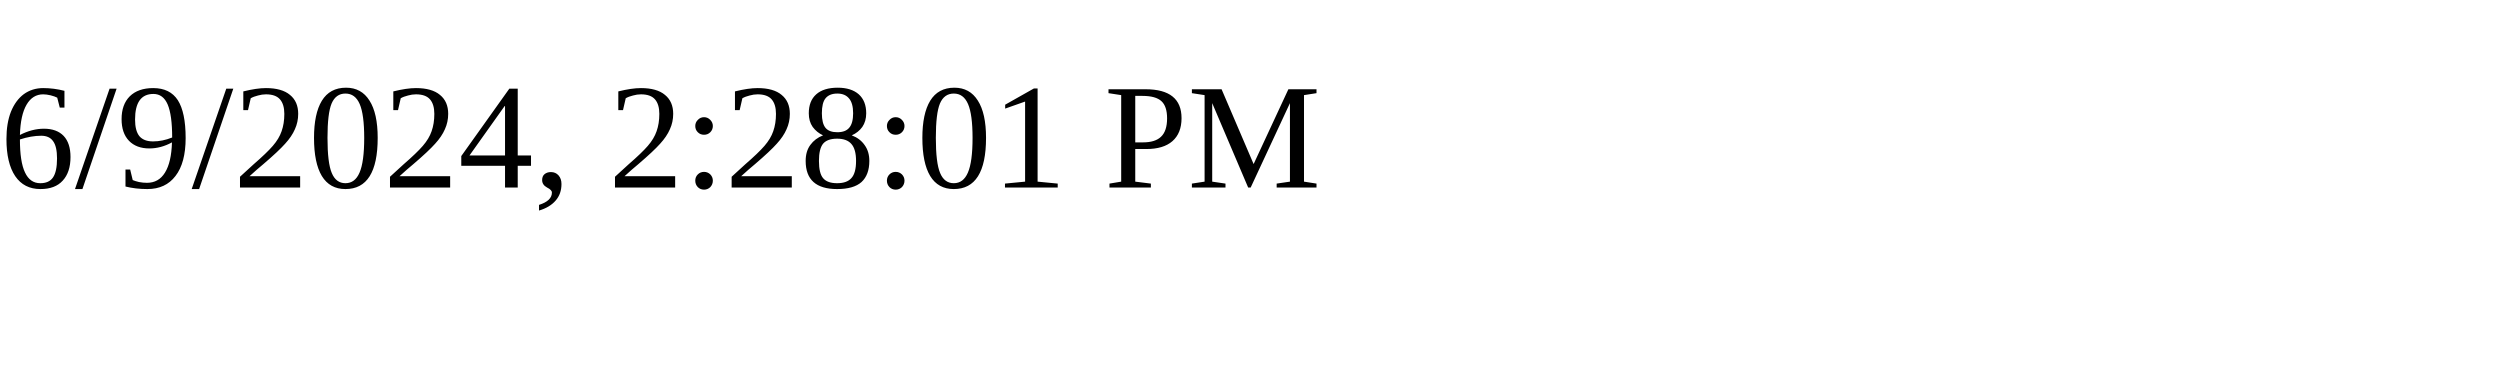
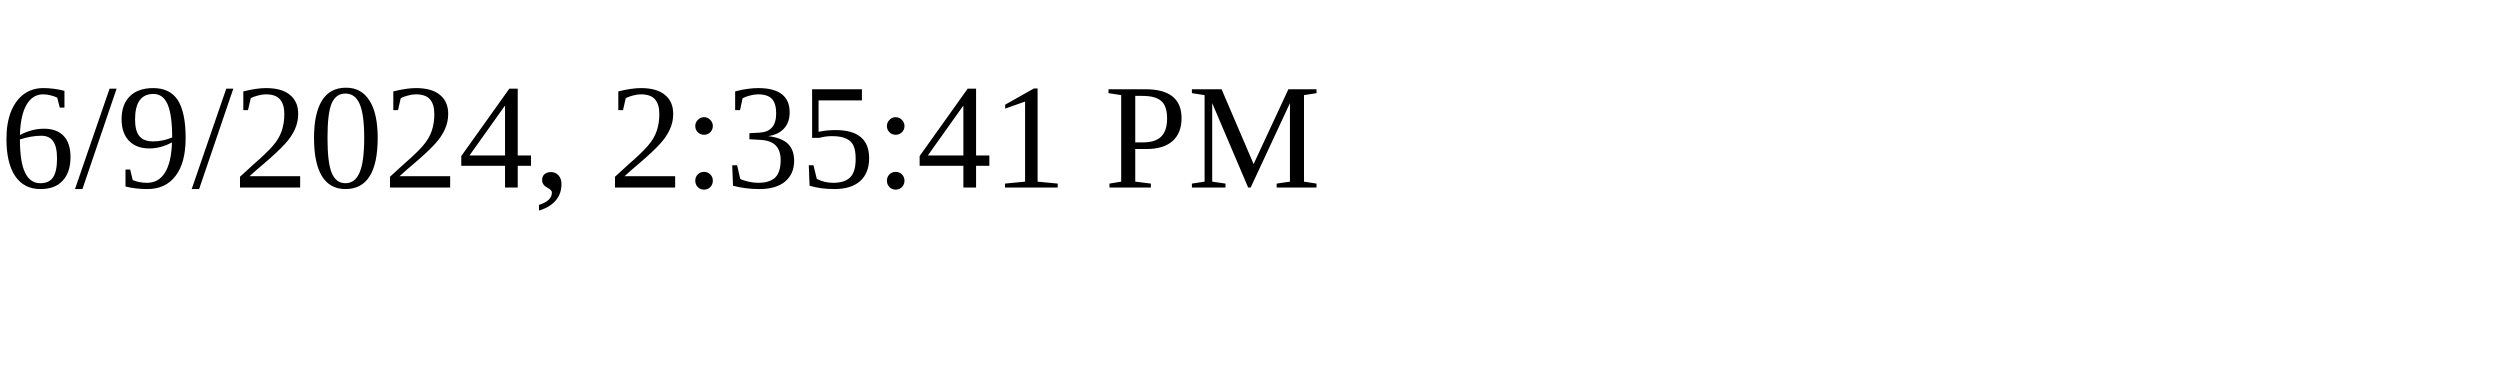
<svg xmlns="http://www.w3.org/2000/svg" height="30" width="200">
-   <text x="0" y="15">6/9/2024, 2:28:01 PM</text>
+   <text x="0" y="15">6/9/2024, 2:35:41 PM</text>
</svg>
